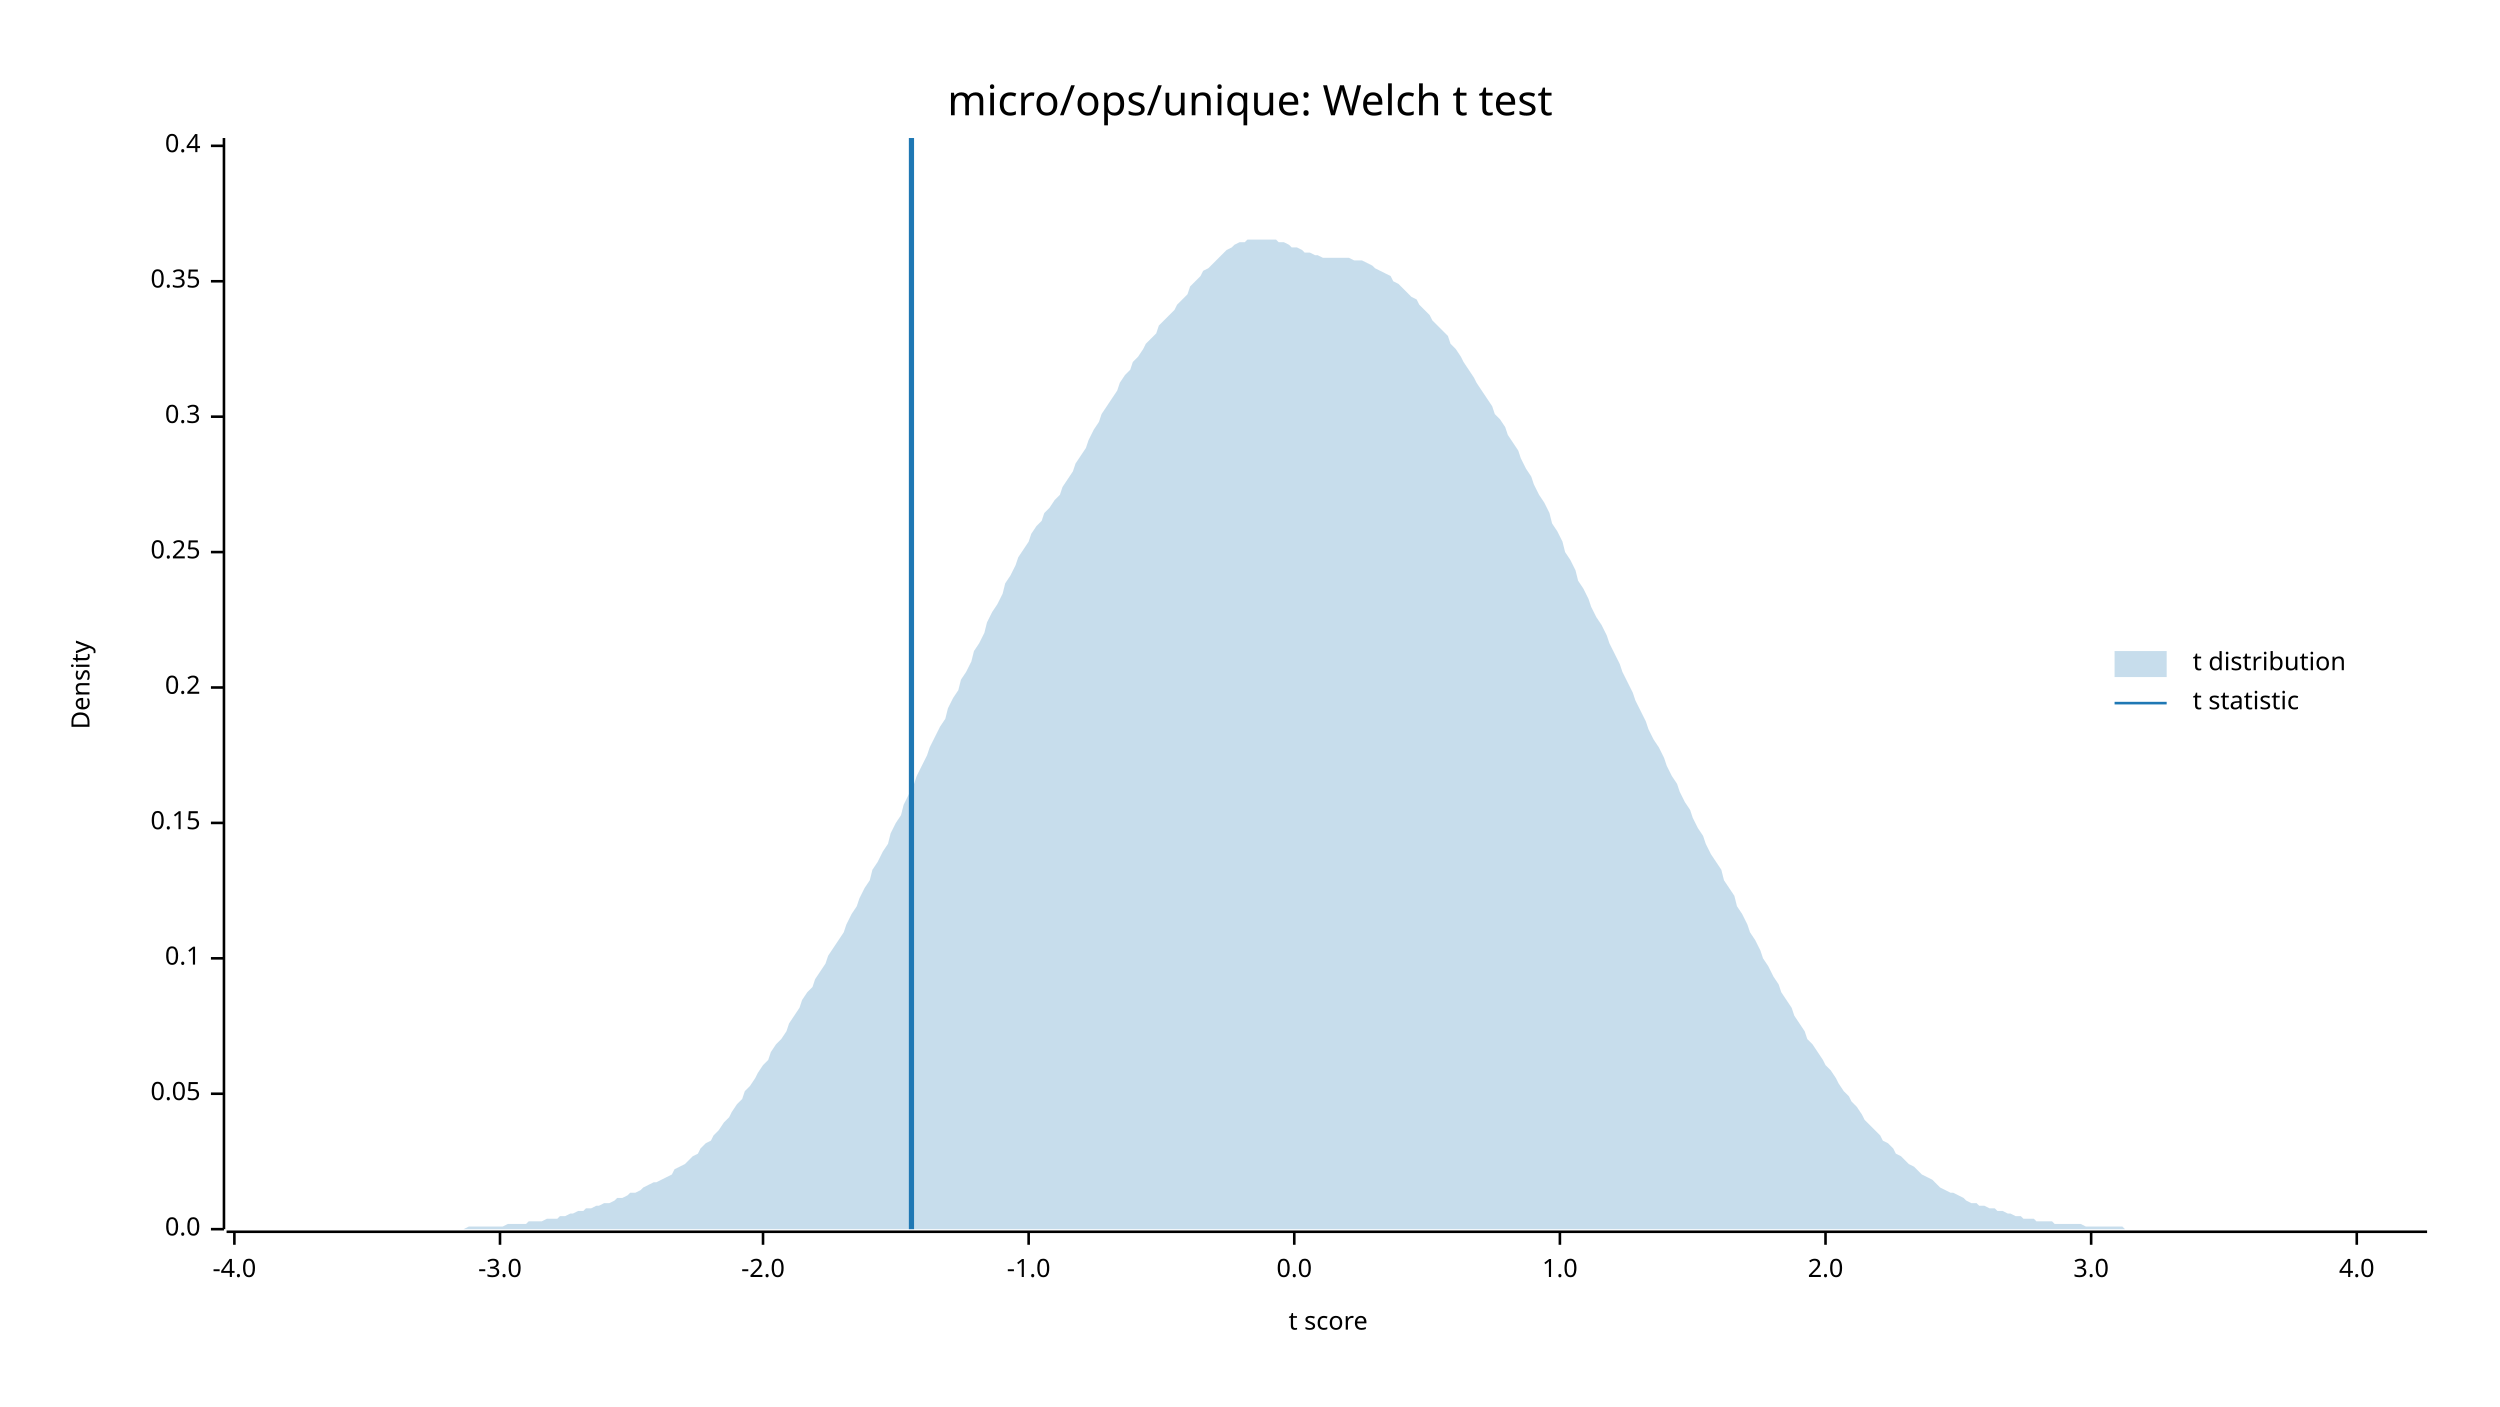
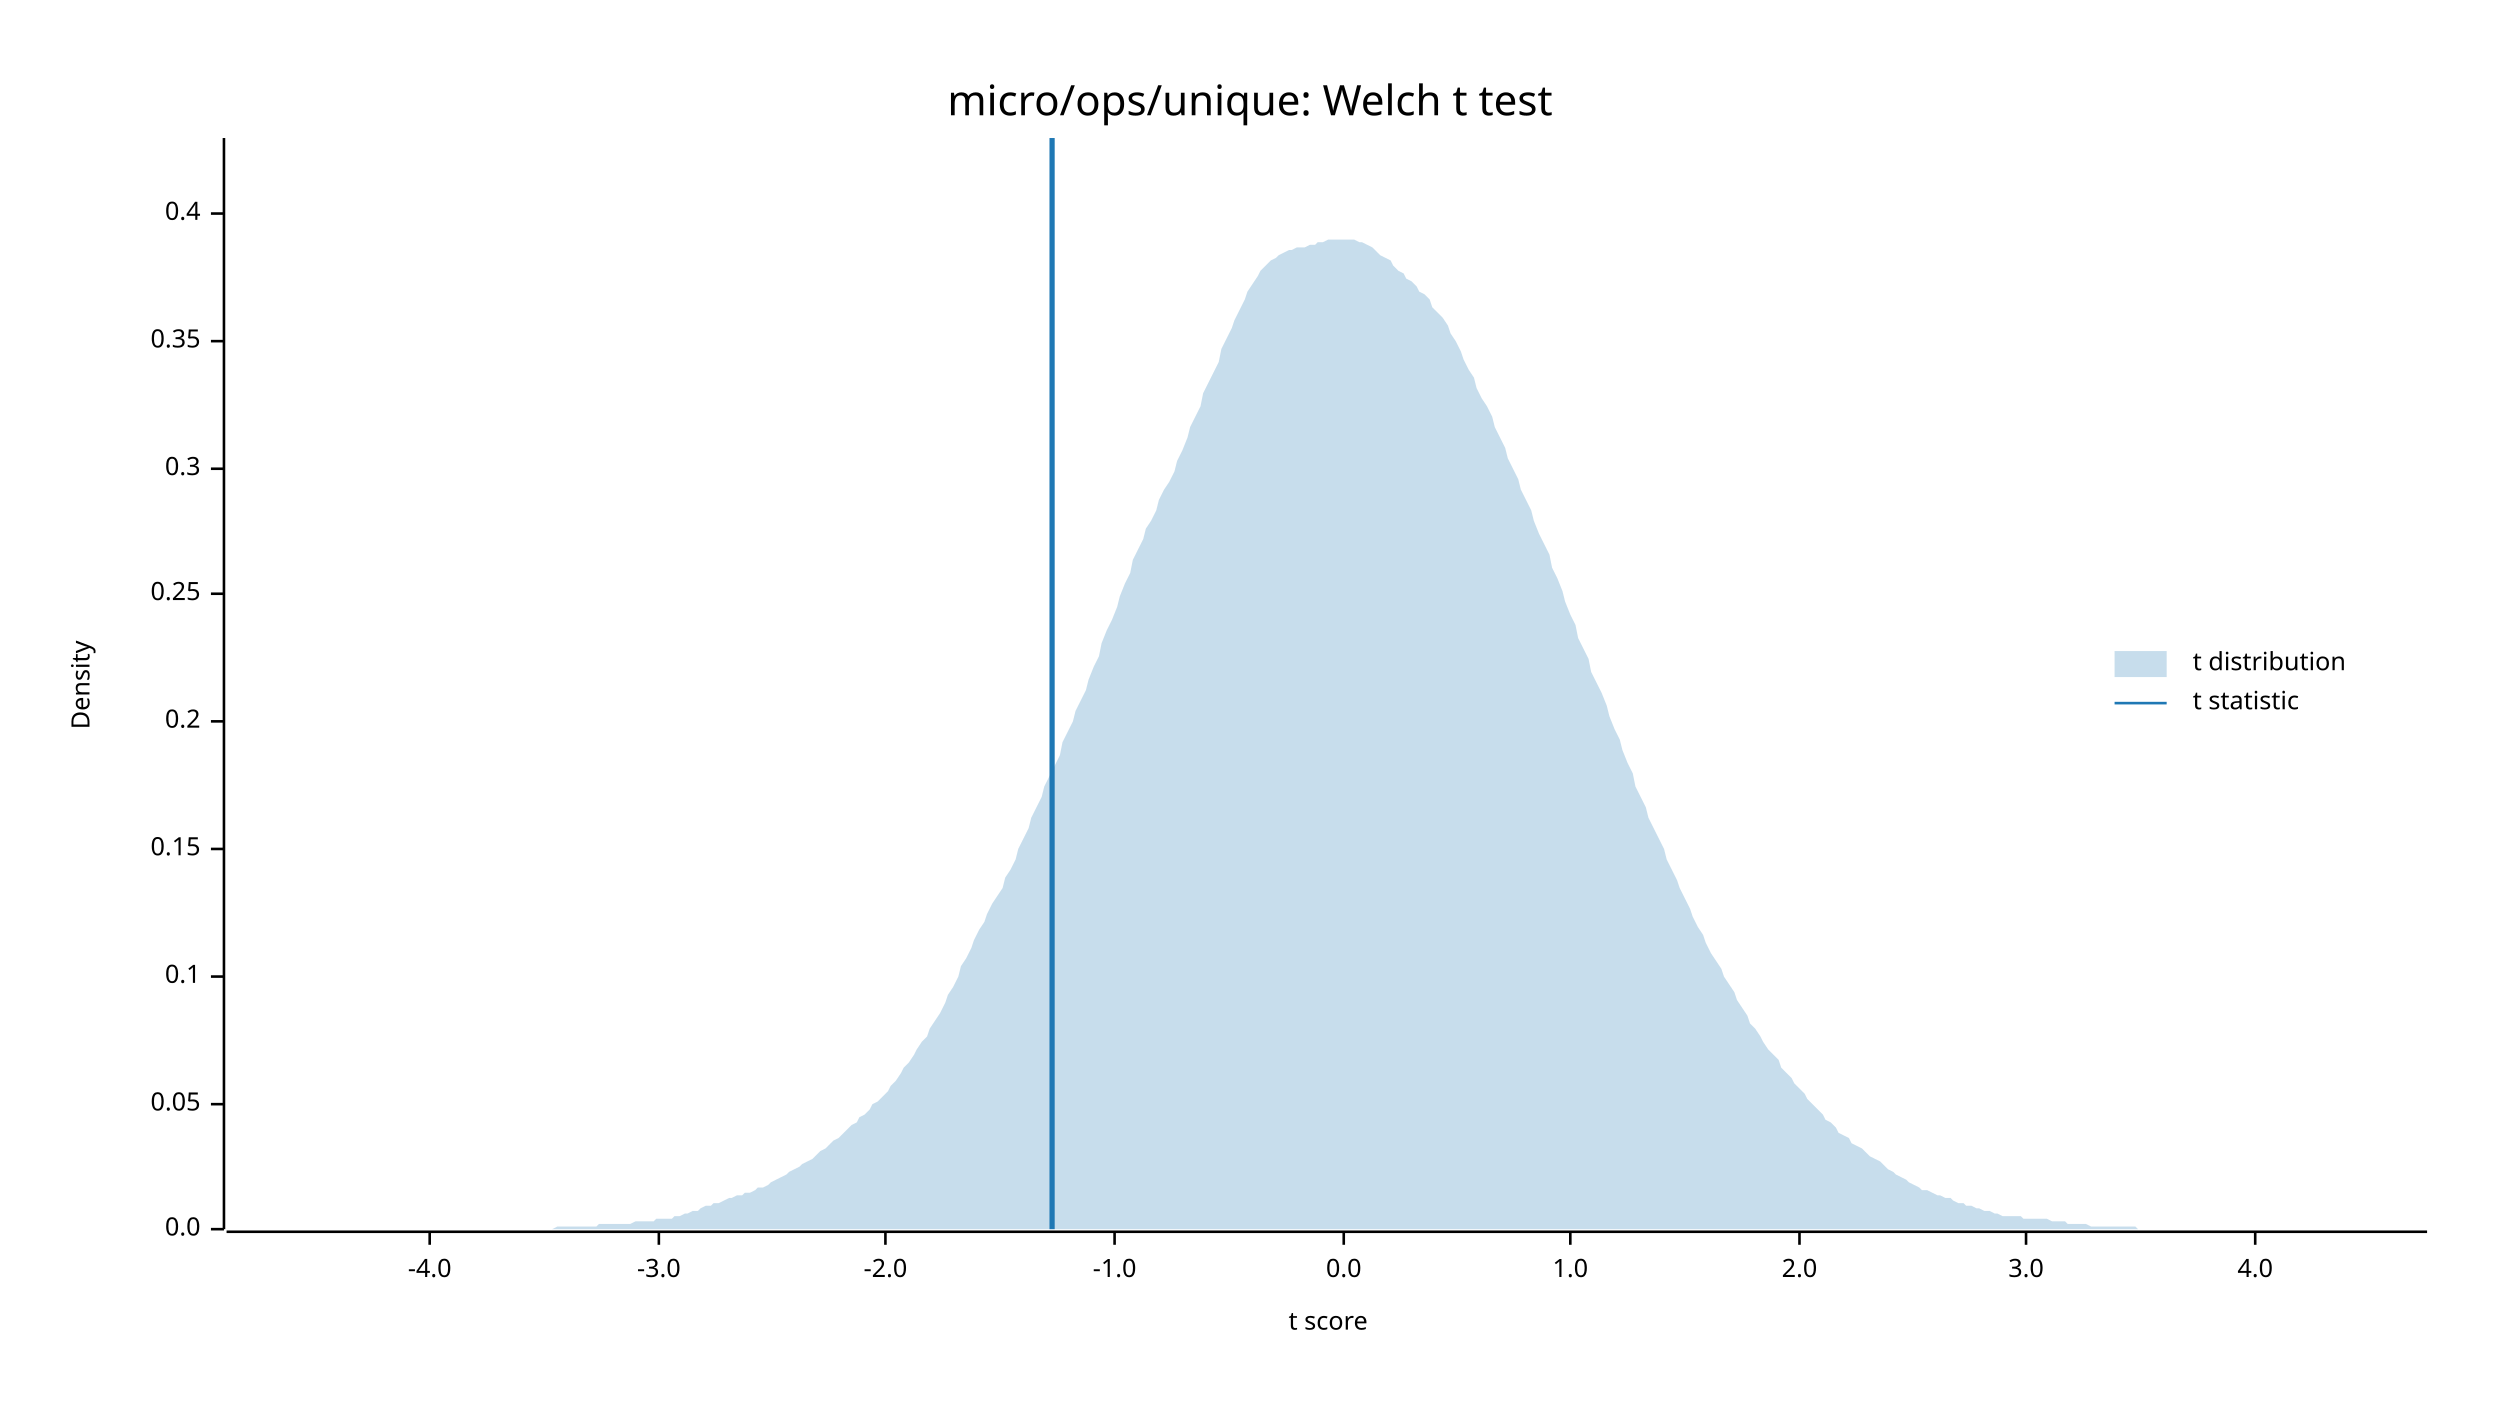
<svg xmlns="http://www.w3.org/2000/svg" width="960" height="540" viewBox="0 0 960 540">
  <text x="480" y="32" dy="0.76em" text-anchor="middle" font-family="sans-serif" font-size="16.129" opacity="1" fill="#000000">
micro/ops/unique: Welch t test
</text>
  <text x="27" y="263" dy="0.76em" text-anchor="middle" font-family="sans-serif" font-size="9.677" opacity="1" fill="#000000" transform="rotate(270, 27, 263)">
Density
</text>
  <text x="510" y="513" dy="-0.5ex" text-anchor="middle" font-family="sans-serif" font-size="9.677" opacity="1" fill="#000000">
t score
</text>
  <polyline fill="none" opacity="1" stroke="#000000" stroke-width="1" points="86,53 86,472 " />
  <text x="77" y="472" dy="0.5ex" text-anchor="end" font-family="sans-serif" font-size="9.677" opacity="1" fill="#000000">
0.0
</text>
  <polyline fill="none" opacity="1" stroke="#000000" stroke-width="1" points="81,472 86,472 " />
-   <text x="77" y="420" dy="0.5ex" text-anchor="end" font-family="sans-serif" font-size="9.677" opacity="1" fill="#000000">
+   <text x="77" y="424" dy="0.5ex" text-anchor="end" font-family="sans-serif" font-size="9.677" opacity="1" fill="#000000">
0.05
</text>
-   <polyline fill="none" opacity="1" stroke="#000000" stroke-width="1" points="81,420 86,420 " />
-   <text x="77" y="368" dy="0.5ex" text-anchor="end" font-family="sans-serif" font-size="9.677" opacity="1" fill="#000000">
+   <polyline fill="none" opacity="1" stroke="#000000" stroke-width="1" points="81,424 86,424 " />
+   <text x="77" y="375" dy="0.5ex" text-anchor="end" font-family="sans-serif" font-size="9.677" opacity="1" fill="#000000">
0.1
</text>
-   <polyline fill="none" opacity="1" stroke="#000000" stroke-width="1" points="81,368 86,368 " />
-   <text x="77" y="316" dy="0.5ex" text-anchor="end" font-family="sans-serif" font-size="9.677" opacity="1" fill="#000000">
+   <polyline fill="none" opacity="1" stroke="#000000" stroke-width="1" points="81,375 86,375 " />
+   <text x="77" y="326" dy="0.5ex" text-anchor="end" font-family="sans-serif" font-size="9.677" opacity="1" fill="#000000">
0.15
</text>
-   <polyline fill="none" opacity="1" stroke="#000000" stroke-width="1" points="81,316 86,316 " />
-   <text x="77" y="264" dy="0.5ex" text-anchor="end" font-family="sans-serif" font-size="9.677" opacity="1" fill="#000000">
+   <polyline fill="none" opacity="1" stroke="#000000" stroke-width="1" points="81,326 86,326 " />
+   <text x="77" y="277" dy="0.5ex" text-anchor="end" font-family="sans-serif" font-size="9.677" opacity="1" fill="#000000">
0.2
</text>
-   <polyline fill="none" opacity="1" stroke="#000000" stroke-width="1" points="81,264 86,264 " />
-   <text x="77" y="212" dy="0.5ex" text-anchor="end" font-family="sans-serif" font-size="9.677" opacity="1" fill="#000000">
+   <polyline fill="none" opacity="1" stroke="#000000" stroke-width="1" points="81,277 86,277 " />
+   <text x="77" y="228" dy="0.5ex" text-anchor="end" font-family="sans-serif" font-size="9.677" opacity="1" fill="#000000">
0.25
</text>
-   <polyline fill="none" opacity="1" stroke="#000000" stroke-width="1" points="81,212 86,212 " />
-   <text x="77" y="160" dy="0.5ex" text-anchor="end" font-family="sans-serif" font-size="9.677" opacity="1" fill="#000000">
+   <polyline fill="none" opacity="1" stroke="#000000" stroke-width="1" points="81,228 86,228 " />
+   <text x="77" y="180" dy="0.5ex" text-anchor="end" font-family="sans-serif" font-size="9.677" opacity="1" fill="#000000">
0.3
</text>
-   <polyline fill="none" opacity="1" stroke="#000000" stroke-width="1" points="81,160 86,160 " />
-   <text x="77" y="108" dy="0.5ex" text-anchor="end" font-family="sans-serif" font-size="9.677" opacity="1" fill="#000000">
+   <polyline fill="none" opacity="1" stroke="#000000" stroke-width="1" points="81,180 86,180 " />
+   <text x="77" y="131" dy="0.5ex" text-anchor="end" font-family="sans-serif" font-size="9.677" opacity="1" fill="#000000">
0.35
</text>
-   <polyline fill="none" opacity="1" stroke="#000000" stroke-width="1" points="81,108 86,108 " />
-   <text x="77" y="56" dy="0.5ex" text-anchor="end" font-family="sans-serif" font-size="9.677" opacity="1" fill="#000000">
+   <polyline fill="none" opacity="1" stroke="#000000" stroke-width="1" points="81,131 86,131 " />
+   <text x="77" y="82" dy="0.5ex" text-anchor="end" font-family="sans-serif" font-size="9.677" opacity="1" fill="#000000">
0.4
</text>
-   <polyline fill="none" opacity="1" stroke="#000000" stroke-width="1" points="81,56 86,56 " />
+   <polyline fill="none" opacity="1" stroke="#000000" stroke-width="1" points="81,82 86,82 " />
  <polyline fill="none" opacity="1" stroke="#000000" stroke-width="1" points="87,473 932,473 " />
-   <text x="90" y="483" dy="0.76em" text-anchor="middle" font-family="sans-serif" font-size="9.677" opacity="1" fill="#000000">
+   <text x="165" y="483" dy="0.76em" text-anchor="middle" font-family="sans-serif" font-size="9.677" opacity="1" fill="#000000">
-4.0
</text>
-   <polyline fill="none" opacity="1" stroke="#000000" stroke-width="1" points="90,473 90,478 " />
-   <text x="192" y="483" dy="0.76em" text-anchor="middle" font-family="sans-serif" font-size="9.677" opacity="1" fill="#000000">
+   <polyline fill="none" opacity="1" stroke="#000000" stroke-width="1" points="165,473 165,478 " />
+   <text x="253" y="483" dy="0.76em" text-anchor="middle" font-family="sans-serif" font-size="9.677" opacity="1" fill="#000000">
-3.0
</text>
-   <polyline fill="none" opacity="1" stroke="#000000" stroke-width="1" points="192,473 192,478 " />
-   <text x="293" y="483" dy="0.76em" text-anchor="middle" font-family="sans-serif" font-size="9.677" opacity="1" fill="#000000">
+   <polyline fill="none" opacity="1" stroke="#000000" stroke-width="1" points="253,473 253,478 " />
+   <text x="340" y="483" dy="0.76em" text-anchor="middle" font-family="sans-serif" font-size="9.677" opacity="1" fill="#000000">
-2.0
</text>
-   <polyline fill="none" opacity="1" stroke="#000000" stroke-width="1" points="293,473 293,478 " />
-   <text x="395" y="483" dy="0.76em" text-anchor="middle" font-family="sans-serif" font-size="9.677" opacity="1" fill="#000000">
+   <polyline fill="none" opacity="1" stroke="#000000" stroke-width="1" points="340,473 340,478 " />
+   <text x="428" y="483" dy="0.76em" text-anchor="middle" font-family="sans-serif" font-size="9.677" opacity="1" fill="#000000">
-1.0
</text>
-   <polyline fill="none" opacity="1" stroke="#000000" stroke-width="1" points="395,473 395,478 " />
-   <text x="497" y="483" dy="0.76em" text-anchor="middle" font-family="sans-serif" font-size="9.677" opacity="1" fill="#000000">
+   <polyline fill="none" opacity="1" stroke="#000000" stroke-width="1" points="428,473 428,478 " />
+   <text x="516" y="483" dy="0.76em" text-anchor="middle" font-family="sans-serif" font-size="9.677" opacity="1" fill="#000000">
0.0
</text>
-   <polyline fill="none" opacity="1" stroke="#000000" stroke-width="1" points="497,473 497,478 " />
-   <text x="599" y="483" dy="0.76em" text-anchor="middle" font-family="sans-serif" font-size="9.677" opacity="1" fill="#000000">
+   <polyline fill="none" opacity="1" stroke="#000000" stroke-width="1" points="516,473 516,478 " />
+   <text x="603" y="483" dy="0.76em" text-anchor="middle" font-family="sans-serif" font-size="9.677" opacity="1" fill="#000000">
1.0
</text>
-   <polyline fill="none" opacity="1" stroke="#000000" stroke-width="1" points="599,473 599,478 " />
-   <text x="701" y="483" dy="0.76em" text-anchor="middle" font-family="sans-serif" font-size="9.677" opacity="1" fill="#000000">
+   <polyline fill="none" opacity="1" stroke="#000000" stroke-width="1" points="603,473 603,478 " />
+   <text x="691" y="483" dy="0.76em" text-anchor="middle" font-family="sans-serif" font-size="9.677" opacity="1" fill="#000000">
2.0
</text>
-   <polyline fill="none" opacity="1" stroke="#000000" stroke-width="1" points="701,473 701,478 " />
-   <text x="803" y="483" dy="0.76em" text-anchor="middle" font-family="sans-serif" font-size="9.677" opacity="1" fill="#000000">
+   <polyline fill="none" opacity="1" stroke="#000000" stroke-width="1" points="691,473 691,478 " />
+   <text x="778" y="483" dy="0.76em" text-anchor="middle" font-family="sans-serif" font-size="9.677" opacity="1" fill="#000000">
3.0
</text>
-   <polyline fill="none" opacity="1" stroke="#000000" stroke-width="1" points="803,473 803,478 " />
-   <text x="905" y="483" dy="0.76em" text-anchor="middle" font-family="sans-serif" font-size="9.677" opacity="1" fill="#000000">
+   <polyline fill="none" opacity="1" stroke="#000000" stroke-width="1" points="778,473 778,478 " />
+   <text x="866" y="483" dy="0.76em" text-anchor="middle" font-family="sans-serif" font-size="9.677" opacity="1" fill="#000000">
4.0
</text>
-   <polyline fill="none" opacity="1" stroke="#000000" stroke-width="1" points="905,473 905,478 " />
-   <polygon opacity="0.25" fill="#1F78B4" points="87,472 88,472 90,472 92,472 93,472 95,472 97,472 98,472 100,472 102,472 103,472 105,472 107,472 109,472 110,472 112,472 114,472 115,472 117,472 119,472 120,472 122,472 124,472 125,472 127,472 129,472 131,472 132,472 134,472 136,472 137,472 139,472 141,472 142,472 144,472 146,472 147,472 149,472 151,472 153,472 154,472 156,472 158,472 159,472 161,472 163,472 164,472 166,472 168,472 169,472 171,472 173,472 175,472 176,472 178,472 180,471 181,471 183,471 185,471 186,471 188,471 190,471 191,471 193,471 195,470 197,470 198,470 200,470 202,470 203,469 205,469 207,469 208,469 210,468 212,468 214,468 215,467 217,467 219,466 220,466 222,465 224,465 225,464 227,464 229,463 230,463 232,462 234,462 236,461 237,460 239,460 241,459 242,458 244,458 246,457 247,456 249,455 251,454 252,454 254,453 256,452 258,451 259,449 261,448 263,447 264,446 266,444 268,443 269,441 271,439 273,438 274,436 276,434 278,431 280,429 281,427 283,424 285,422 286,419 288,417 290,414 291,412 293,409 295,407 296,404 298,401 300,399 302,396 303,393 305,390 307,387 308,384 310,381 312,379 313,376 315,373 317,370 318,367 320,364 322,361 324,358 325,355 327,351 329,348 330,345 332,341 334,338 335,334 337,331 339,327 341,324 342,320 344,316 346,313 347,309 349,305 351,301 352,298 354,294 356,290 357,287 359,283 361,279 363,276 364,272 366,268 368,265 369,261 371,258 373,254 374,250 376,247 378,243 379,239 381,235 383,232 385,228 386,224 388,221 390,217 391,214 393,211 395,208 396,205 398,202 400,200 401,197 403,195 405,192 407,190 408,187 410,184 412,181 413,178 415,175 417,172 418,169 420,165 422,162 423,159 425,156 427,153 429,150 430,147 432,144 434,142 435,139 437,137 439,134 440,132 442,130 444,128 445,125 447,123 449,121 451,119 452,117 454,115 456,113 457,110 459,108 461,106 462,104 464,103 466,101 468,99 469,98 471,96 473,95 474,94 476,93 478,93 479,92 481,92 483,92 484,92 486,92 488,92 490,92 491,93 493,93 495,94 496,95 498,95 500,96 501,97 503,97 505,98 506,98 508,99 510,99 512,99 513,99 515,99 517,99 518,99 520,100 522,100 523,100 525,101 527,102 528,103 530,104 532,105 534,106 535,108 537,109 539,111 540,112 542,114 544,115 545,117 547,119 549,121 550,123 552,125 554,127 556,129 557,132 559,134 561,137 562,139 564,142 566,145 567,147 569,150 571,153 573,156 574,159 576,161 578,164 579,167 581,170 583,173 584,176 586,180 588,183 589,186 591,190 593,193 595,197 596,201 598,204 600,208 601,212 603,215 605,219 606,223 608,226 610,230 611,233 613,237 615,240 617,244 618,247 620,251 622,255 623,258 625,262 627,266 628,269 630,273 632,277 633,280 635,284 637,287 639,291 640,294 642,298 644,301 645,304 647,308 649,311 650,314 652,318 654,321 655,324 657,328 659,331 661,334 662,338 664,341 666,344 667,348 669,351 671,355 672,358 674,361 676,365 677,368 679,371 681,375 683,378 684,381 686,384 688,387 689,390 691,393 693,396 694,399 696,401 698,404 700,407 701,409 703,411 705,414 706,416 708,419 710,421 711,423 713,425 715,428 716,430 718,432 720,434 722,436 723,438 725,439 727,441 728,443 730,444 732,446 733,447 735,448 737,450 738,451 740,452 742,453 744,455 745,456 747,457 749,458 750,458 752,459 754,460 755,461 757,462 759,462 760,463 762,463 764,464 766,464 767,465 769,465 771,466 772,466 774,467 776,467 777,468 779,468 781,468 782,469 784,469 786,469 788,469 789,470 791,470 793,470 794,470 796,470 798,470 799,470 801,471 803,471 804,471 806,471 808,471 810,471 811,471 813,471 815,471 816,472 818,472 820,472 821,472 823,472 825,472 827,472 828,472 830,472 832,472 833,472 835,472 837,472 838,472 840,472 842,472 843,472 845,472 847,472 849,472 850,472 852,472 854,472 855,472 857,472 859,472 860,472 862,472 864,472 865,472 867,472 869,472 871,472 872,472 874,472 876,472 877,472 879,472 881,472 882,472 884,472 886,472 887,472 889,472 891,472 893,472 894,472 896,472 898,472 899,472 901,472 903,472 904,472 906,472 908,472 909,472 911,472 913,472 915,472 916,472 918,472 920,472 921,472 923,472 925,472 926,472 928,472 930,472 932,472 932,472 87,472 " />
-   <polyline fill="none" opacity="1" stroke="#1F78B4" stroke-width="2" points="350,472 350,53 " />
+   <polyline fill="none" opacity="1" stroke="#000000" stroke-width="1" points="866,473 866,478 " />
+   <polygon opacity="0.25" fill="#1F78B4" points="87,472 88,472 90,472 92,472 93,472 95,472 97,472 98,472 100,472 102,472 103,472 105,472 107,472 109,472 110,472 112,472 114,472 115,472 117,472 119,472 120,472 122,472 124,472 125,472 127,472 129,472 131,472 132,472 134,472 136,472 137,472 139,472 141,472 142,472 144,472 146,472 147,472 149,472 151,472 153,472 154,472 156,472 158,472 159,472 161,472 163,472 164,472 166,472 168,472 169,472 171,472 173,472 175,472 176,472 178,472 180,472 181,472 183,472 185,472 186,472 188,472 190,472 191,472 193,472 195,472 197,472 198,472 200,472 202,472 203,472 205,472 207,472 208,472 210,472 212,472 214,471 215,471 217,471 219,471 220,471 222,471 224,471 225,471 227,471 229,471 230,470 232,470 234,470 236,470 237,470 239,470 241,470 242,470 244,469 246,469 247,469 249,469 251,469 252,468 254,468 256,468 258,468 259,467 261,467 263,466 264,466 266,465 268,465 269,464 271,463 273,463 274,462 276,462 278,461 280,460 281,460 283,459 285,459 286,458 288,458 290,457 291,456 293,456 295,455 296,454 298,453 300,452 302,451 303,450 305,449 307,448 308,447 310,446 312,445 313,444 315,442 317,441 318,440 320,438 322,437 324,435 325,434 327,432 329,431 330,429 332,428 334,426 335,424 337,423 339,421 341,419 342,417 344,415 346,412 347,410 349,408 351,405 352,403 354,400 356,398 357,395 359,392 361,389 363,385 364,382 366,379 368,375 369,371 371,368 373,364 374,361 376,357 378,354 379,351 381,347 383,344 385,341 386,337 388,334 390,330 391,326 393,322 395,318 396,314 398,310 400,306 401,302 403,298 405,294 407,290 408,285 410,281 412,277 413,273 415,269 417,265 418,261 420,256 422,252 423,247 425,242 427,238 429,233 430,229 432,224 434,220 435,215 437,211 439,207 440,203 442,200 444,196 445,192 447,188 449,185 451,181 452,177 454,173 456,168 457,164 459,160 461,156 462,151 464,147 466,143 468,139 469,134 471,130 473,126 474,123 476,119 478,115 479,112 481,109 483,106 484,104 486,102 488,100 490,99 491,98 493,97 495,96 496,96 498,95 500,95 501,95 503,94 505,94 506,93 508,93 510,92 512,92 513,92 515,92 517,92 518,92 520,92 522,93 523,93 525,94 527,95 528,96 530,98 532,99 534,100 535,102 537,104 539,105 540,107 542,108 544,110 545,112 547,113 549,115 550,118 552,120 554,122 556,125 557,128 559,131 561,135 562,138 564,142 566,145 567,149 569,153 571,156 573,160 574,164 576,168 578,172 579,176 581,180 583,184 584,188 586,192 588,196 589,200 591,205 593,209 595,213 596,218 598,222 600,227 601,231 603,236 605,240 606,245 608,249 610,253 611,258 613,262 615,266 617,271 618,275 620,280 622,284 623,288 625,293 627,297 628,302 630,306 632,310 633,314 635,318 637,322 639,326 640,330 642,334 644,338 645,341 647,345 649,349 650,352 652,356 654,359 655,362 657,366 659,369 661,372 662,375 664,378 666,381 667,384 669,387 671,390 672,393 674,395 676,398 677,400 679,403 681,405 683,407 684,410 686,412 688,414 689,416 691,418 693,420 694,422 696,424 698,426 700,428 701,430 703,431 705,433 706,435 708,436 710,437 711,439 713,440 715,441 716,442 718,444 720,445 722,446 723,447 725,449 727,450 728,451 730,452 732,453 733,454 735,455 737,456 738,457 740,457 742,458 744,459 745,459 747,460 749,460 750,461 752,462 754,462 755,463 757,463 759,464 760,464 762,465 764,465 766,466 767,466 769,467 771,467 772,467 774,467 776,467 777,468 779,468 781,468 782,468 784,468 786,468 788,469 789,469 791,469 793,469 794,470 796,470 798,470 799,470 801,470 803,471 804,471 806,471 808,471 810,471 811,471 813,471 815,471 816,471 818,471 820,471 821,472 823,472 825,472 827,472 828,472 830,472 832,472 833,472 835,472 837,472 838,472 840,472 842,472 843,472 845,472 847,472 849,472 850,472 852,472 854,472 855,472 857,472 859,472 860,472 862,472 864,472 865,472 867,472 869,472 871,472 872,472 874,472 876,472 877,472 879,472 881,472 882,472 884,472 886,472 887,472 889,472 891,472 893,472 894,472 896,472 898,472 899,472 901,472 903,472 904,472 906,472 908,472 909,472 911,472 913,472 915,472 916,472 918,472 920,472 921,472 923,472 925,472 926,472 928,472 930,472 932,472 932,472 87,472 " />
+   <polyline fill="none" opacity="1" stroke="#1F78B4" stroke-width="2" points="404,472 404,53 " />
  <text x="842" y="250" dy="0.76em" text-anchor="start" font-family="sans-serif" font-size="9.677" opacity="1" fill="#000000">
t distribution
</text>
  <text x="842" y="265" dy="0.76em" text-anchor="start" font-family="sans-serif" font-size="9.677" opacity="1" fill="#000000">
t statistic
</text>
  <rect x="812" y="250" width="20" height="10" opacity="0.25" fill="#1F78B4" stroke="none" />
  <polyline fill="none" opacity="1" stroke="#1F78B4" stroke-width="1" points="812,270 832,270 " />
</svg>
